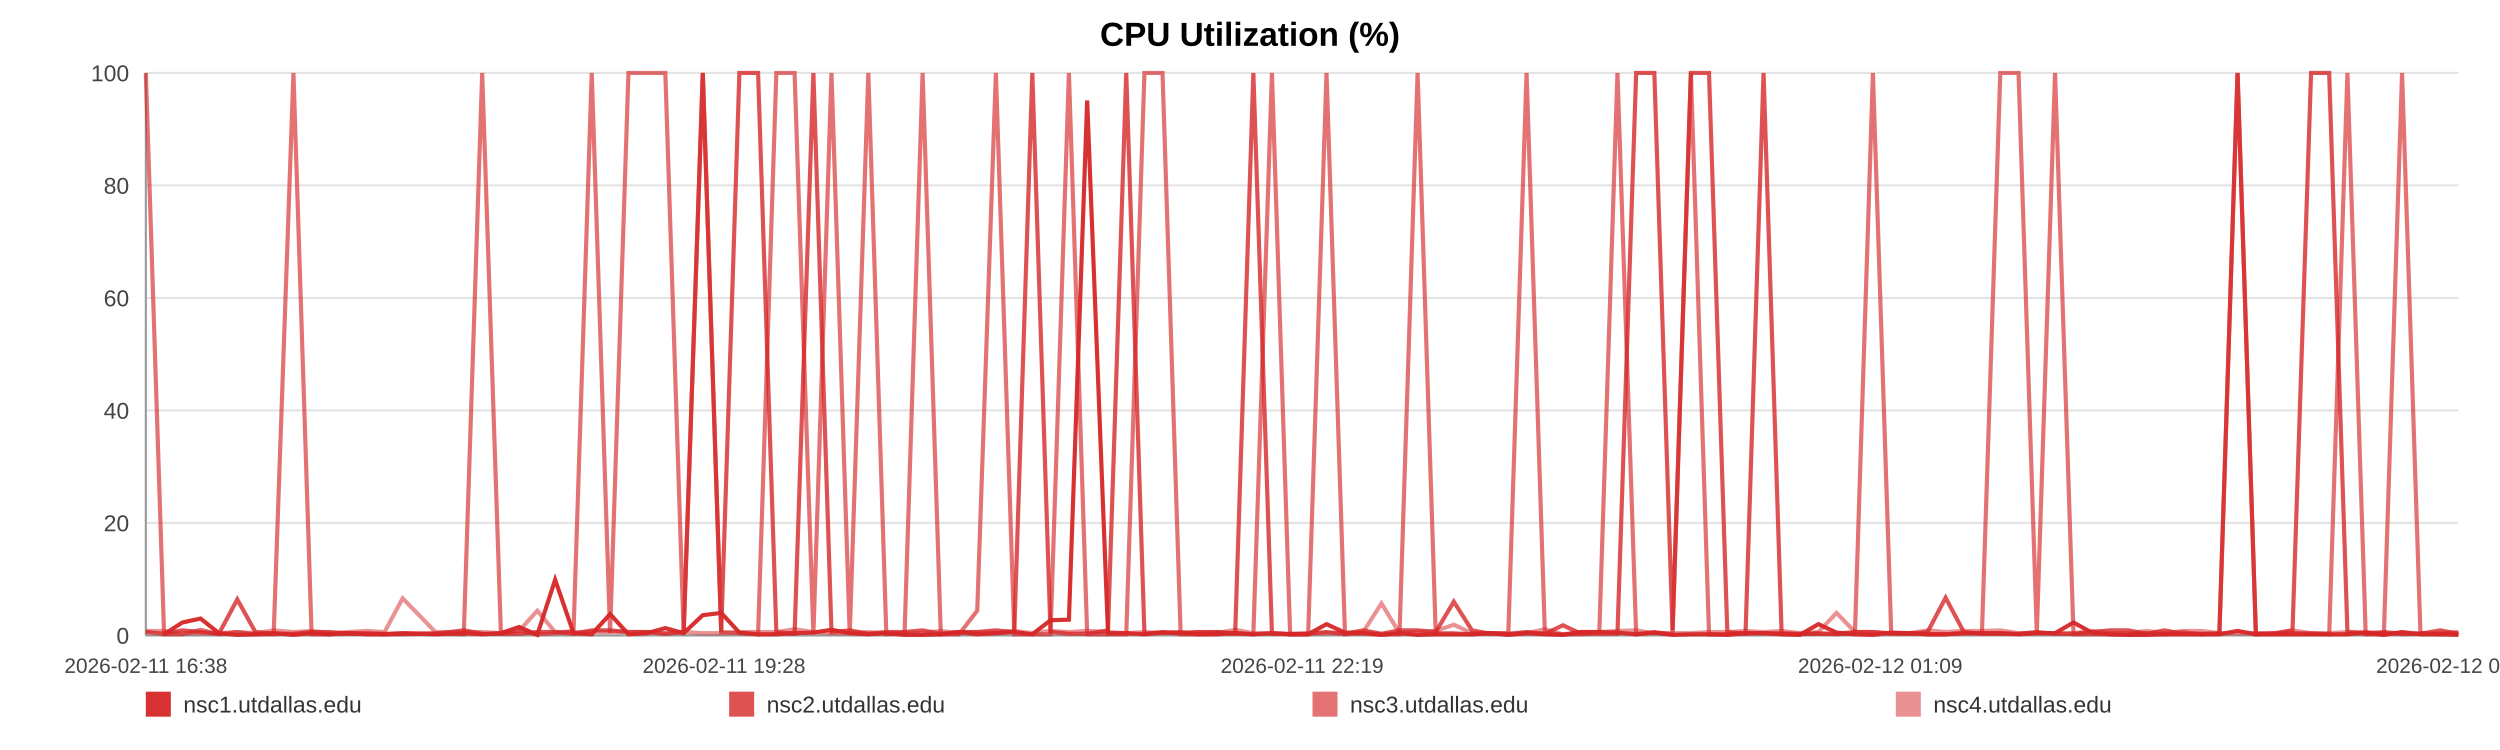
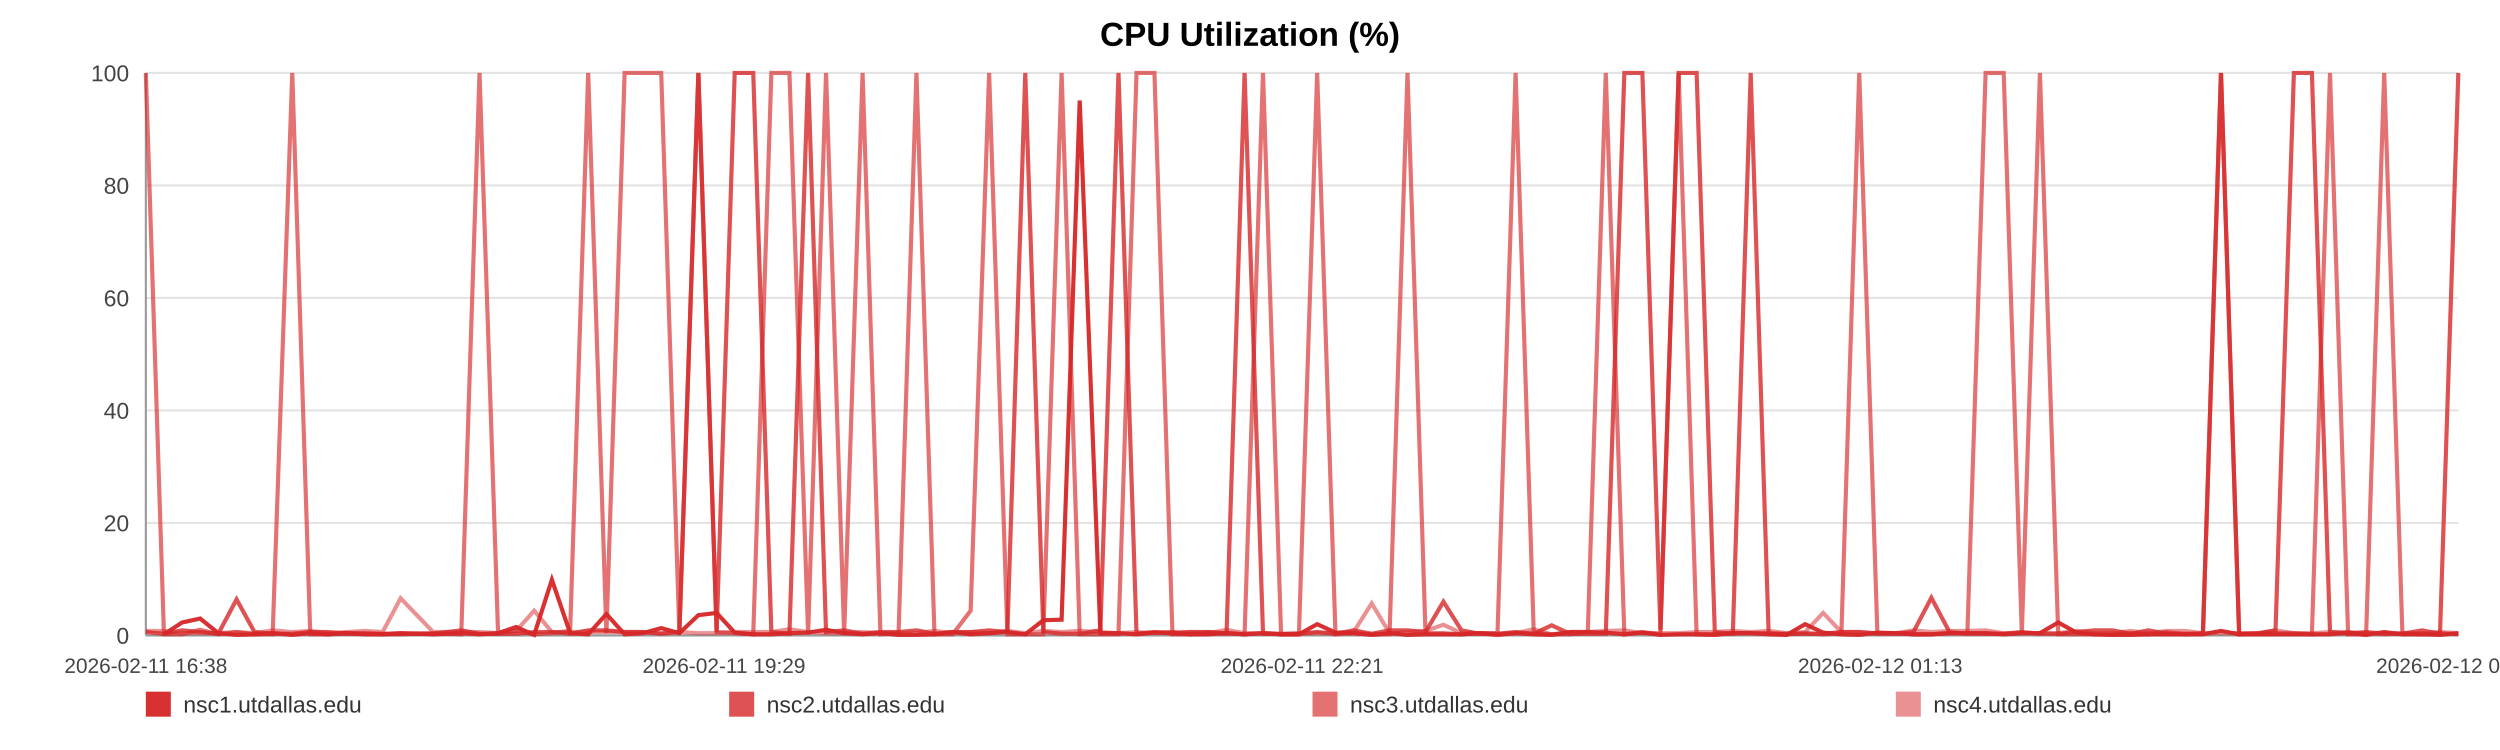
<svg xmlns="http://www.w3.org/2000/svg" width="1200" height="360" viewBox="0 0 1200 360" role="img" aria-label="CPU Utilization (%)">
  <rect width="100%" height="100%" fill="#ffffff" />
  <text x="600.0" y="22" text-anchor="middle" font-size="16" font-family="Arial, Helvetica, sans-serif" font-weight="bold">CPU Utilization (%)</text>
  <line x1="70" y1="35.00" x2="1180" y2="35.00" stroke="#e3e3e3" stroke-width="1" />
  <text x="62" y="39.00" text-anchor="end" font-size="11" fill="#444" font-family="Arial, Helvetica, sans-serif">100</text>
  <line x1="70" y1="89.00" x2="1180" y2="89.00" stroke="#e3e3e3" stroke-width="1" />
  <text x="62" y="93.00" text-anchor="end" font-size="11" fill="#444" font-family="Arial, Helvetica, sans-serif">80</text>
  <line x1="70" y1="143.00" x2="1180" y2="143.00" stroke="#e3e3e3" stroke-width="1" />
  <text x="62" y="147.00" text-anchor="end" font-size="11" fill="#444" font-family="Arial, Helvetica, sans-serif">60</text>
  <line x1="70" y1="197.00" x2="1180" y2="197.00" stroke="#e3e3e3" stroke-width="1" />
  <text x="62" y="201.00" text-anchor="end" font-size="11" fill="#444" font-family="Arial, Helvetica, sans-serif">40</text>
  <line x1="70" y1="251.00" x2="1180" y2="251.00" stroke="#e3e3e3" stroke-width="1" />
  <text x="62" y="255.00" text-anchor="end" font-size="11" fill="#444" font-family="Arial, Helvetica, sans-serif">20</text>
  <line x1="70" y1="305.00" x2="1180" y2="305.00" stroke="#e3e3e3" stroke-width="1" />
  <text x="62" y="309.00" text-anchor="end" font-size="11" fill="#444" font-family="Arial, Helvetica, sans-serif">0</text>
  <line x1="70" y1="35" x2="70" y2="305" stroke="#999" />
  <line x1="70" y1="305" x2="1180" y2="305" stroke="#999" />
  <text x="70.00" y="323" text-anchor="middle" font-size="10" fill="#444" font-family="Arial, Helvetica, sans-serif">2026-02-11 16:38</text>
-   <text x="347.50" y="323" text-anchor="middle" font-size="10" fill="#444" font-family="Arial, Helvetica, sans-serif">2026-02-11 19:28</text>
-   <text x="625.00" y="323" text-anchor="middle" font-size="10" fill="#444" font-family="Arial, Helvetica, sans-serif">2026-02-11 22:19</text>
-   <text x="902.50" y="323" text-anchor="middle" font-size="10" fill="#444" font-family="Arial, Helvetica, sans-serif">2026-02-12 01:09</text>
-   <text x="1180.00" y="323" text-anchor="middle" font-size="10" fill="#444" font-family="Arial, Helvetica, sans-serif">2026-02-12 04:00</text>
-   <polyline fill="none" stroke="#d62728" stroke-opacity="0.95" stroke-width="2" points="78.76,304.46 87.54,298.79 96.28,296.90 105.06,303.92 113.90,304.73 122.58,304.46 131.36,303.92 140.85,304.73 149.56,303.92 158.26,304.46 166.97,303.92 175.86,304.46 184.57,304.46 193.27,303.92 209.02,304.46 222.61,303.92 231.45,304.46 240.43,303.92 249.16,300.95 257.89,304.73 266.46,278.27 275.30,303.92 284.03,304.46 292.84,294.74 301.65,304.46 310.57,303.92 319.36,301.49 328.15,303.92 337.34,295.28 346.18,294.20 354.91,303.65 363.88,304.46 372.64,304.46 381.40,303.92 390.43,303.65 399.11,302.30 407.87,303.92 416.79,304.46 425.44,303.92 434.20,304.73 442.85,304.73 451.58,304.46 460.36,303.38 469.07,304.46 478.02,303.92 486.86,303.38 495.51,304.46 504.24,297.71 513.08,297.44 521.84,48.23 531.84,303.92 540.60,303.92 549.33,304.46 558.01,303.65 566.71,303.65 575.39,304.46 584.10,304.46 592.88,303.92 601.61,304.46 610.53,303.92 619.26,304.46 627.91,304.46 636.73,299.60 645.59,303.65 654.33,303.92 663.11,304.73 671.76,303.92 680.44,304.73 689.14,304.46 697.82,304.46 706.55,304.46 715.31,303.92 723.99,304.73 732.75,303.92 741.53,304.46 750.18,304.73 758.99,303.38 767.67,303.38 776.38,303.65 785.35,304.46 794.08,303.65 802.81,304.73 811.63,304.46 820.33,304.46 829.12,304.73 837.85,303.92 846.50,303.92 855.18,304.46 863.99,304.73 872.80,299.60 881.53,303.65 890.37,304.46 899.00,304.73 907.78,303.65 916.49,303.92 925.22,304.46 933.89,304.46 942.65,303.92 951.33,303.92 960.14,303.92 968.90,304.46 977.66,303.92 986.42,303.92 995.28,298.79 1004.10,303.65 1012.83,304.46 1021.53,304.73 1030.26,304.73 1038.97,304.46 1047.81,304.46 1056.57,304.46 1065.30,304.46 1074.03,302.84 1082.82,304.46 1091.60,304.46 1100.41,304.46 1109.31,304.46 1118.01,304.46 1126.77,304.46 1135.53,303.65 1144.26,304.73 1152.99,303.38 1161.81,304.46 1171.30,304.46 1180.00,304.73" />
-   <polyline fill="none" stroke="#d62728" stroke-opacity="0.80" stroke-width="2" points="70.00,303.38 78.76,304.19 87.54,302.57 96.28,303.38 105.06,304.19 113.90,287.72 122.58,303.38 131.36,304.19 140.85,304.19 149.56,303.38 158.26,303.38 166.97,304.19 175.86,304.19 184.57,304.19 193.27,304.19 209.02,304.19 222.61,302.57 231.45,304.19 240.43,304.19 249.16,304.19 257.89,303.38 266.46,303.38 275.30,304.19 284.03,302.57 292.84,302.57 301.65,303.38 310.57,303.38 319.36,304.19 328.15,303.38 337.34,35.00 346.18,303.38 354.91,35.00 363.88,35.00 372.64,303.38 381.40,304.19 390.43,35.00 399.11,303.38 407.87,302.57 416.79,304.19 425.44,303.38 434.20,303.38 442.85,302.57 451.58,304.19 460.36,303.38 469.07,303.38 478.02,302.57 486.86,303.38 495.51,35.00 504.24,303.38 513.08,304.19 521.84,304.19 531.84,302.57 540.60,35.00 549.33,304.19 558.01,303.38 566.71,304.19 575.39,303.38 584.10,303.38 592.88,304.19 601.61,35.00 610.53,304.19 619.26,304.19 627.91,304.19 636.73,303.38 645.59,304.19 654.33,302.57 663.11,304.19 671.76,302.57 680.44,302.57 689.14,303.38 697.82,288.80 706.55,302.57 715.31,304.19 723.99,304.19 732.75,303.38 741.53,304.19 750.18,300.14 758.99,304.19 767.67,304.19 776.38,304.19 785.35,35.00 794.08,35.00 802.81,302.57 811.63,35.00 820.33,35.00 829.12,303.38 837.85,304.19 846.50,35.00 855.18,304.19 863.99,304.19 872.80,304.19 881.53,304.19 890.37,303.38 899.00,303.38 907.78,304.19 916.49,304.19 925.22,303.38 933.89,286.91 942.65,303.38 951.33,304.19 960.14,304.19 968.90,304.19 977.66,303.38 986.42,304.19 995.28,304.19 1004.10,303.38 1012.83,302.57 1021.53,302.57 1030.26,304.19 1038.97,302.57 1047.81,304.19 1056.57,304.19 1065.30,304.19 1074.03,35.00 1082.82,304.19 1091.60,304.19 1100.41,302.57 1109.31,35.00 1118.01,35.00 1126.77,303.38 1135.53,304.19 1144.26,303.38 1152.99,304.19 1161.81,304.19 1171.30,302.57 1180.00,304.19" />
-   <polyline fill="none" stroke="#d62728" stroke-opacity="0.65" stroke-width="2" points="70.00,35.00 78.76,304.46 87.54,304.46 96.28,302.30 105.06,304.46 113.90,303.38 122.58,304.46 131.36,304.46 140.85,35.00 149.56,304.46 158.26,304.46 166.97,303.92 175.86,303.92 184.57,304.46 193.27,304.46 209.02,303.92 222.61,304.46 231.45,35.00 240.43,303.92 249.16,302.84 257.89,304.46 266.46,303.92 275.30,302.84 284.03,35.00 292.84,303.92 301.65,35.00 310.57,35.00 319.36,35.00 328.15,303.92 337.34,35.00 346.18,303.38 354.91,303.92 363.88,304.46 372.64,35.00 381.40,35.00 390.43,304.46 399.11,35.00 407.87,304.46 416.79,35.00 425.44,304.46 434.20,303.92 442.85,35.00 451.58,304.46 460.36,304.46 469.07,293.12 478.02,35.00 486.86,304.46 495.51,304.46 504.24,304.46 513.08,35.00 521.84,304.46 531.84,304.46 540.60,304.46 549.33,35.00 558.01,35.00 566.71,304.46 575.39,304.46 584.10,303.38 592.88,303.92 601.61,304.46 610.53,35.00 619.26,304.46 627.91,304.46 636.73,35.00 645.59,304.46 654.33,303.92 663.11,304.46 671.76,304.46 680.44,35.00 689.14,303.92 697.82,303.92 706.55,304.46 715.31,303.92 723.99,303.92 732.75,35.00 741.53,303.92 750.18,304.46 758.99,304.46 767.67,303.38 776.38,35.00 785.35,304.46 794.08,303.38 802.81,304.46 811.63,35.00 820.33,304.46 829.12,304.46 837.85,303.92 846.50,303.92 855.18,303.92 863.99,304.46 872.80,303.92 881.53,304.46 890.37,303.92 899.00,35.00 907.78,303.92 916.49,303.92 925.22,304.46 933.89,304.46 942.65,303.92 951.33,303.92 960.14,35.00 968.90,35.00 977.66,303.92 986.42,35.00 995.28,304.46 1004.10,304.46 1012.83,304.46 1021.53,304.46 1030.26,303.92 1038.97,304.46 1047.81,303.38 1056.57,304.46 1065.30,303.92 1074.03,35.00 1082.82,304.46 1091.60,303.92 1100.41,303.92 1109.31,303.92 1118.01,304.46 1126.77,35.00 1135.53,304.46 1144.26,304.46 1152.99,35.00 1161.81,303.92 1171.30,304.46 1180.00,303.92" />
-   <polyline fill="none" stroke="#d62728" stroke-opacity="0.50" stroke-width="2" points="70.00,302.84 78.76,302.84 87.54,303.92 96.28,303.92 105.06,303.92 113.90,303.38 122.58,303.92 131.36,302.57 140.85,303.38 149.56,302.84 158.26,303.92 166.97,303.38 175.86,302.84 184.57,303.38 193.27,287.18 209.02,303.38 222.61,303.38 231.45,303.38 240.43,303.92 249.16,302.84 257.89,293.12 266.46,303.38 275.30,303.38 284.03,303.38 292.84,303.38 301.65,303.38 310.57,303.38 319.36,303.92 328.15,303.38 337.34,303.92 346.18,303.92 354.91,303.38 363.88,303.38 372.64,303.38 381.40,302.03 390.43,303.38 399.11,303.92 407.87,303.92 416.79,303.38 425.44,303.92 434.20,303.92 442.85,303.92 451.58,302.84 460.36,303.92 469.07,303.38 478.02,303.92 486.86,302.84 495.51,303.92 504.24,302.84 513.08,303.38 521.84,302.84 531.84,303.38 540.60,303.92 549.33,303.38 558.01,303.92 566.71,303.38 575.39,303.38 584.10,303.92 592.88,302.30 601.61,303.92 610.53,303.92 619.26,304.46 627.91,303.92 636.73,303.92 645.59,303.92 654.33,303.38 663.11,289.61 671.76,303.92 680.44,303.38 689.14,302.84 697.82,299.87 706.55,303.92 715.31,303.92 723.99,304.46 732.75,303.92 741.53,302.03 750.18,304.46 758.99,303.38 767.67,303.38 776.38,302.84 785.35,302.57 794.08,303.92 802.81,303.92 811.63,303.92 820.33,303.38 829.12,303.38 837.85,302.84 846.50,303.38 855.18,302.84 863.99,303.92 872.80,303.38 881.53,294.20 890.37,303.38 899.00,303.38 907.78,303.92 916.49,303.92 925.22,302.57 933.89,303.38 942.65,302.84 951.33,302.84 960.14,302.57 968.90,303.92 977.66,303.92 986.42,303.92 995.28,303.92 1004.10,302.84 1012.83,303.92 1021.53,303.92 1030.26,302.84 1038.97,303.92 1047.81,302.84 1056.57,302.84 1065.30,303.92 1074.03,303.92 1082.82,303.92 1091.60,303.92 1100.41,302.57 1109.31,303.92 1118.01,303.92 1126.77,303.38 1135.53,303.38 1144.26,303.92 1152.99,304.46 1161.81,303.92 1171.30,303.92 1180.00,303.38" />
+   <text x="347.50" y="323" text-anchor="middle" font-size="10" fill="#444" font-family="Arial, Helvetica, sans-serif">2026-02-11 19:29</text>
+   <text x="625.00" y="323" text-anchor="middle" font-size="10" fill="#444" font-family="Arial, Helvetica, sans-serif">2026-02-11 22:21</text>
+   <text x="902.50" y="323" text-anchor="middle" font-size="10" fill="#444" font-family="Arial, Helvetica, sans-serif">2026-02-12 01:13</text>
+   <text x="1180.00" y="323" text-anchor="middle" font-size="10" fill="#444" font-family="Arial, Helvetica, sans-serif">2026-02-12 04:05</text>
+   <polyline fill="none" stroke="#d62728" stroke-opacity="0.95" stroke-width="2" points="78.69,304.46 87.41,298.79 96.07,296.90 104.78,303.92 113.55,304.73 122.16,304.46 130.88,303.92 140.29,304.73 148.93,303.92 157.56,304.46 166.20,303.92 175.02,304.46 183.66,304.46 192.29,303.92 207.92,304.46 221.40,303.92 230.17,304.46 239.07,303.92 247.74,300.95 256.40,304.73 264.90,278.27 273.67,303.92 282.33,304.46 291.07,294.74 299.82,304.46 308.67,303.92 317.38,301.49 326.10,303.92 335.22,295.28 343.99,294.20 352.65,303.65 361.56,304.46 370.25,304.46 378.93,303.92 387.89,303.65 396.50,302.30 405.19,303.92 414.04,304.46 422.62,303.92 431.31,304.73 439.89,304.73 448.55,304.46 457.27,303.38 465.91,304.46 474.78,303.92 483.55,303.38 492.13,304.46 500.80,297.71 509.57,297.44 518.26,48.23 528.18,303.92 536.87,303.92 545.53,304.46 554.14,303.65 562.78,303.65 571.39,304.46 580.02,304.46 588.74,303.92 597.40,304.46 606.25,303.92 614.91,304.46 623.49,304.46 632.24,299.60 641.03,303.65 649.70,303.92 658.41,304.73 666.99,303.92 675.60,304.73 684.24,304.46 692.84,304.46 701.51,304.46 710.20,303.92 718.80,304.73 727.49,303.92 736.21,304.46 744.79,304.73 753.53,303.38 762.14,303.38 770.78,303.65 779.68,304.46 788.34,303.65 797.01,304.73 805.75,304.46 814.38,304.46 823.10,304.73 831.76,303.92 840.34,303.92 848.95,304.46 857.70,304.73 866.44,299.60 875.10,303.65 883.87,304.46 892.43,304.73 901.14,303.65 909.78,303.92 918.44,304.46 927.05,304.46 935.74,303.92 944.34,303.92 953.09,303.92 961.78,304.46 970.47,303.92 979.16,303.92 987.95,298.79 996.69,303.65 1005.36,304.46 1013.99,304.73 1022.65,304.73 1031.29,304.46 1040.06,304.46 1048.75,304.46 1057.41,304.46 1066.07,302.84 1074.79,304.46 1083.51,304.46 1092.25,304.46 1101.07,304.46 1109.71,304.46 1118.40,304.46 1127.09,303.65 1135.75,304.73 1144.41,303.38 1153.15,304.46 1162.57,304.46 1171.20,304.73 1180.00,303.92" />
+   <polyline fill="none" stroke="#d62728" stroke-opacity="0.80" stroke-width="2" points="70.00,303.38 78.69,304.19 87.41,302.57 96.07,303.38 104.78,304.19 113.55,287.72 122.16,303.38 130.88,304.19 140.29,304.19 148.93,303.38 157.56,303.38 166.20,304.19 175.02,304.19 183.66,304.19 192.29,304.19 207.92,304.19 221.40,302.57 230.17,304.19 239.07,304.19 247.74,304.19 256.40,303.38 264.90,303.38 273.67,304.19 282.33,302.57 291.07,302.57 299.82,303.38 308.67,303.38 317.38,304.19 326.10,303.38 335.22,35.00 343.99,303.38 352.65,35.00 361.56,35.00 370.25,303.38 378.93,304.19 387.89,35.00 396.50,303.38 405.19,302.57 414.04,304.19 422.62,303.38 431.31,303.38 439.89,302.57 448.55,304.19 457.27,303.38 465.91,303.38 474.78,302.57 483.55,303.38 492.13,35.00 500.80,303.38 509.57,304.19 518.26,304.19 528.18,302.57 536.87,35.00 545.53,304.19 554.14,303.38 562.78,304.19 571.39,303.38 580.02,303.38 588.74,304.19 597.40,35.00 606.25,304.19 614.91,304.19 623.49,304.19 632.24,303.38 641.03,304.19 649.70,302.57 658.41,304.19 666.99,302.57 675.60,302.57 684.24,303.38 692.84,288.80 701.51,302.57 710.20,304.19 718.80,304.19 727.49,303.38 736.21,304.19 744.79,300.14 753.53,304.19 762.14,304.19 770.78,304.19 779.68,35.00 788.34,35.00 797.01,302.57 805.75,35.00 814.38,35.00 823.10,303.38 831.76,304.19 840.34,35.00 848.95,304.19 857.70,304.19 866.44,304.19 875.10,304.19 883.87,303.38 892.43,303.38 901.14,304.19 909.78,304.19 918.44,303.38 927.05,286.91 935.74,303.38 944.34,304.19 953.09,304.19 961.78,304.19 970.47,303.38 979.16,304.19 987.95,304.19 996.69,303.38 1005.36,302.57 1013.99,302.57 1022.65,304.19 1031.29,302.57 1040.06,304.19 1048.75,304.19 1057.41,304.19 1066.07,35.00 1074.79,304.19 1083.51,304.19 1092.25,302.57 1101.07,35.00 1109.71,35.00 1118.40,303.38 1127.09,304.19 1135.75,303.38 1144.41,304.19 1153.15,304.19 1162.57,302.57 1171.20,304.19 1180.00,35.00" />
+   <polyline fill="none" stroke="#d62728" stroke-opacity="0.65" stroke-width="2" points="70.00,35.00 78.69,304.46 87.41,304.46 96.07,302.30 104.78,304.46 113.55,303.38 122.16,304.46 130.88,304.46 140.29,35.00 148.93,304.46 157.56,304.46 166.20,303.92 175.02,303.92 183.66,304.46 192.29,304.46 207.92,303.92 221.40,304.46 230.17,35.00 239.07,303.92 247.74,302.84 256.40,304.46 264.90,303.92 273.67,302.84 282.33,35.00 291.07,303.92 299.82,35.00 308.67,35.00 317.38,35.00 326.10,303.92 335.22,35.00 343.99,303.38 352.65,303.92 361.56,304.46 370.25,35.00 378.93,35.00 387.89,304.46 396.50,35.00 405.19,304.46 414.04,35.00 422.62,304.46 431.31,303.92 439.89,35.00 448.55,304.46 457.27,304.46 465.91,293.12 474.78,35.00 483.55,304.46 492.13,304.46 500.80,304.46 509.57,35.00 518.26,304.46 528.18,304.46 536.87,304.46 545.53,35.00 554.14,35.00 562.78,304.46 571.39,304.46 580.02,303.38 588.74,303.92 597.40,304.46 606.25,35.00 614.91,304.46 623.49,304.46 632.24,35.00 641.03,304.46 649.70,303.92 658.41,304.46 666.99,304.46 675.60,35.00 684.24,303.92 692.84,303.92 701.51,304.46 710.20,303.92 718.80,303.92 727.49,35.00 736.21,303.92 744.79,304.46 753.53,304.46 762.14,303.38 770.78,35.00 779.68,304.46 788.34,303.38 797.01,304.46 805.75,35.00 814.38,304.46 823.10,304.46 831.76,303.92 840.34,303.92 848.95,303.92 857.70,304.46 866.44,303.92 875.10,304.46 883.87,303.92 892.43,35.00 901.14,303.92 909.78,303.92 918.44,304.46 927.05,304.46 935.74,303.92 944.34,303.92 953.09,35.00 961.78,35.00 970.47,303.92 979.16,35.00 987.95,304.46 996.69,304.46 1005.36,304.46 1013.99,304.46 1022.65,303.92 1031.29,304.46 1040.06,303.38 1048.75,304.46 1057.41,303.92 1066.07,35.00 1074.79,304.46 1083.51,303.92 1092.25,303.92 1101.07,303.92 1109.71,304.46 1118.40,35.00 1127.09,304.46 1135.75,304.46 1144.41,35.00 1153.15,303.92 1162.57,304.46 1171.20,303.92 1180.00,304.46" />
+   <polyline fill="none" stroke="#d62728" stroke-opacity="0.50" stroke-width="2" points="70.00,302.84 78.69,302.84 87.41,303.92 96.07,303.92 104.78,303.92 113.55,303.38 122.16,303.92 130.88,302.57 140.29,303.38 148.93,302.84 157.56,303.92 166.20,303.38 175.02,302.84 183.66,303.38 192.29,287.18 207.92,303.38 221.40,303.38 230.17,303.38 239.07,303.92 247.74,302.84 256.40,293.12 264.90,303.38 273.67,303.38 282.33,303.38 291.07,303.38 299.82,303.38 308.67,303.38 317.38,303.92 326.10,303.38 335.22,303.92 343.99,303.92 352.65,303.38 361.56,303.38 370.25,303.38 378.93,302.03 387.89,303.38 396.50,303.92 405.19,303.92 414.04,303.38 422.62,303.92 431.31,303.92 439.89,303.92 448.55,302.84 457.27,303.92 465.91,303.38 474.78,303.92 483.55,302.84 492.13,303.92 500.80,302.84 509.57,303.38 518.26,302.84 528.18,303.38 536.87,303.92 545.53,303.38 554.14,303.92 562.78,303.38 571.39,303.38 580.02,303.92 588.74,302.30 597.40,303.92 606.25,303.92 614.91,304.46 623.49,303.92 632.24,303.92 641.03,303.92 649.70,303.38 658.41,289.61 666.99,303.92 675.60,303.38 684.24,302.84 692.84,299.87 701.51,303.92 710.20,303.92 718.80,304.46 727.49,303.92 736.21,302.03 744.79,304.46 753.53,303.38 762.14,303.38 770.78,302.84 779.68,302.57 788.34,303.92 797.01,303.92 805.75,303.92 814.38,303.38 823.10,303.38 831.76,302.84 840.34,303.38 848.95,302.84 857.70,303.92 866.44,303.38 875.10,294.20 883.87,303.38 892.43,303.38 901.14,303.92 909.78,303.92 918.44,302.57 927.05,303.38 935.74,302.84 944.34,302.84 953.09,302.57 961.78,303.92 970.47,303.92 979.16,303.92 987.95,303.92 996.69,302.84 1005.36,303.92 1013.99,303.92 1022.65,302.84 1031.29,303.92 1040.06,302.84 1048.75,302.84 1057.41,303.92 1066.07,303.92 1074.79,303.92 1083.51,303.92 1092.25,302.57 1101.07,303.92 1109.71,303.92 1118.40,303.38 1127.09,303.38 1135.75,303.92 1144.41,304.46 1153.15,303.92 1162.57,303.92 1171.20,303.38 1180.00,303.92" />
  <rect x="70" y="332" width="12" height="12" fill="#d62728" fill-opacity="0.95" />
  <text x="88" y="342" font-size="11" fill="#333" font-family="Arial, Helvetica, sans-serif">nsc1.utdallas.edu</text>
  <rect x="350" y="332" width="12" height="12" fill="#d62728" fill-opacity="0.80" />
  <text x="368" y="342" font-size="11" fill="#333" font-family="Arial, Helvetica, sans-serif">nsc2.utdallas.edu</text>
  <rect x="630" y="332" width="12" height="12" fill="#d62728" fill-opacity="0.65" />
  <text x="648" y="342" font-size="11" fill="#333" font-family="Arial, Helvetica, sans-serif">nsc3.utdallas.edu</text>
  <rect x="910" y="332" width="12" height="12" fill="#d62728" fill-opacity="0.50" />
  <text x="928" y="342" font-size="11" fill="#333" font-family="Arial, Helvetica, sans-serif">nsc4.utdallas.edu</text>
</svg>
